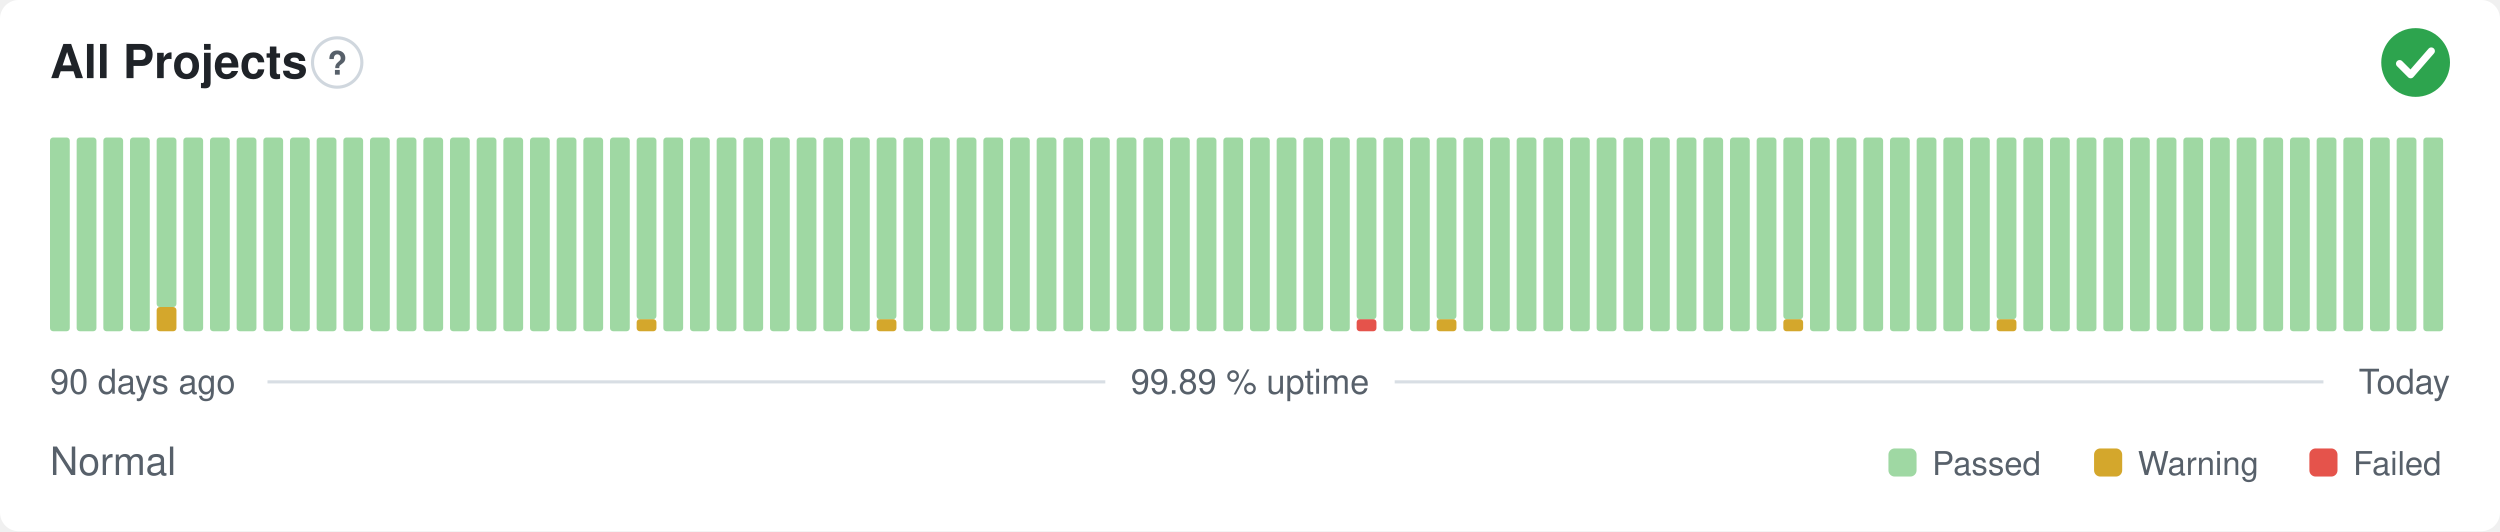
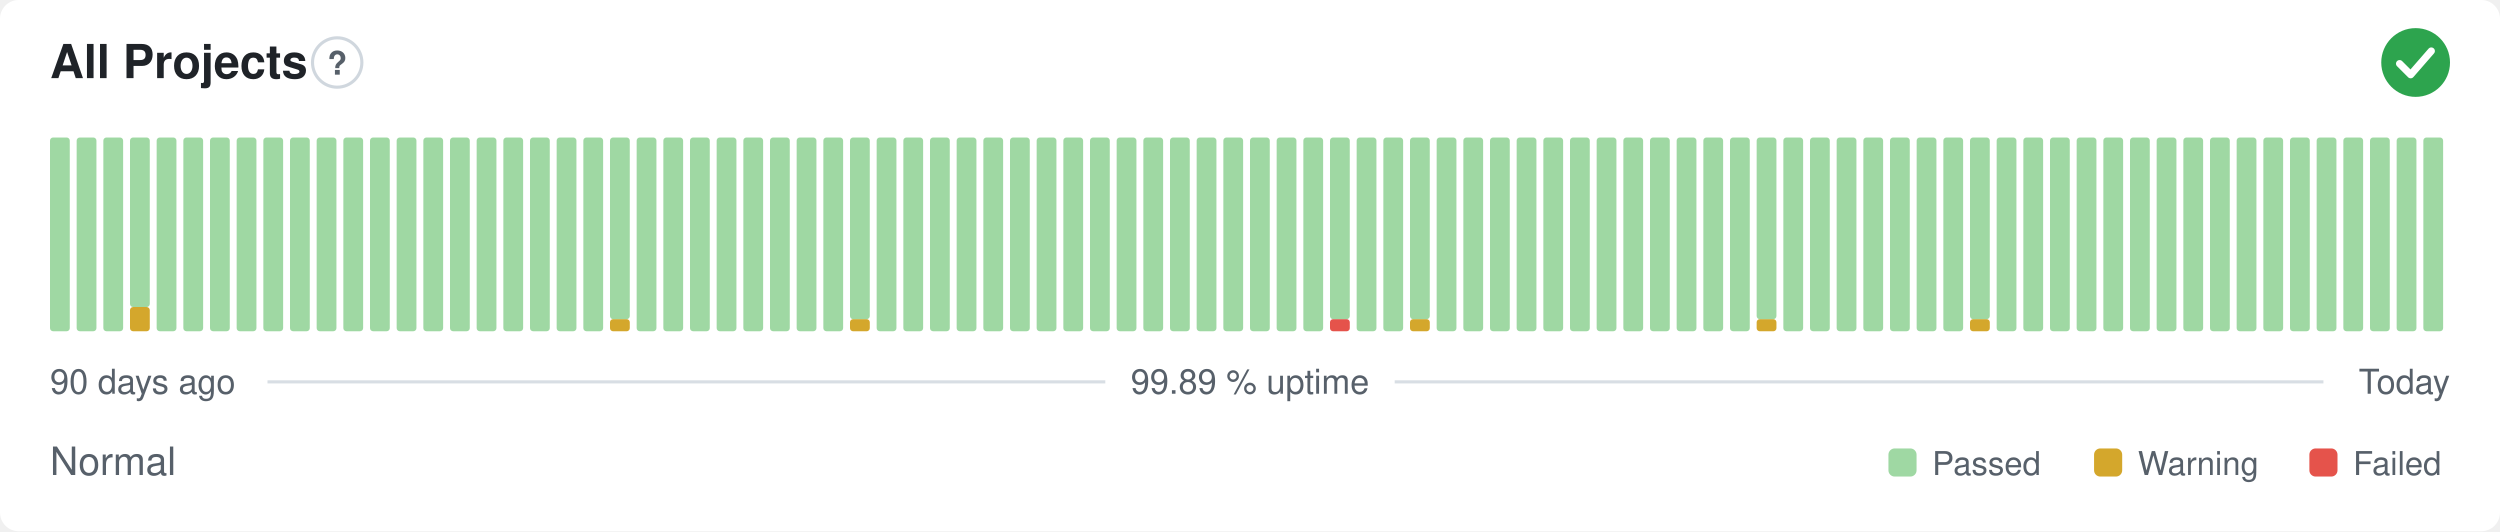
<svg xmlns="http://www.w3.org/2000/svg" width="800" height="170" viewBox="0 0 800 170" role="img" aria-label="All Projects: Normal, 99.89 % uptime over the last 90 days" font-family="-apple-system,BlinkMacSystemFont,'Segoe UI',Helvetica,Arial,sans-serif">
  <style>
    @media (prefers-color-scheme: dark) {
      .bg { fill: #0d1117 }
      .title { fill: #e6edf3 }
      .muted { fill: #8b949e }
      .hint { stroke: #30363d }
      .rule { stroke: #30363d }
      .nodata { fill: #21262d }
    }
  </style>
  <rect class="bg" width="800" height="170" rx="6" fill="#ffffff" />
  <text class="title" x="16" y="25" font-size="15" font-weight="600" fill="#1f2328">All Projects</text>
  <circle class="hint" cx="107.9" cy="20" r="7.9" fill="none" stroke="#d0d7de" stroke-width="1" />
  <text class="muted" x="107.9" y="23.9" text-anchor="middle" font-size="10.4" font-weight="700" fill="#57606a">?</text>
  <circle cx="773" cy="20" r="11" fill="#2da44e" />
  <path d="M767.87 20.37l3.54 3.54 6.60 -7.58" fill="none" stroke="#fff" stroke-width="2.31" stroke-linecap="round" stroke-linejoin="round" />
  <rect x="16.00" y="44.00" width="6.33" height="62.00" rx="1" fill="#9fd8a3" />
  <rect x="24.53" y="44.00" width="6.33" height="62.00" rx="1" fill="#9fd8a3" />
  <rect x="33.07" y="44.00" width="6.33" height="62.00" rx="1" fill="#9fd8a3" />
-   <rect x="41.60" y="44.00" width="6.33" height="62.00" rx="1" fill="#9fd8a3" />
-   <rect x="50.13" y="98.25" width="6.33" height="7.75" rx="1" fill="#d4a72c" />
-   <rect x="50.13" y="44.00" width="6.33" height="54.25" rx="1" fill="#9fd8a3" />
+   <rect x="41.60" y="98.25" width="6.33" height="7.75" rx="1" fill="#d4a72c" />
+   <rect x="41.60" y="44.00" width="6.33" height="54.25" rx="1" fill="#9fd8a3" />
+   <rect x="50.13" y="44.00" width="6.33" height="62.00" rx="1" fill="#9fd8a3" />
  <rect x="58.67" y="44.00" width="6.33" height="62.00" rx="1" fill="#9fd8a3" />
  <rect x="67.20" y="44.00" width="6.33" height="62.00" rx="1" fill="#9fd8a3" />
  <rect x="75.73" y="44.00" width="6.33" height="62.00" rx="1" fill="#9fd8a3" />
  <rect x="84.27" y="44.00" width="6.33" height="62.00" rx="1" fill="#9fd8a3" />
  <rect x="92.80" y="44.00" width="6.33" height="62.00" rx="1" fill="#9fd8a3" />
  <rect x="101.33" y="44.00" width="6.33" height="62.00" rx="1" fill="#9fd8a3" />
  <rect x="109.87" y="44.00" width="6.33" height="62.00" rx="1" fill="#9fd8a3" />
  <rect x="118.40" y="44.00" width="6.33" height="62.00" rx="1" fill="#9fd8a3" />
  <rect x="126.93" y="44.00" width="6.33" height="62.00" rx="1" fill="#9fd8a3" />
  <rect x="135.47" y="44.00" width="6.33" height="62.00" rx="1" fill="#9fd8a3" />
  <rect x="144.00" y="44.00" width="6.33" height="62.00" rx="1" fill="#9fd8a3" />
  <rect x="152.53" y="44.00" width="6.33" height="62.00" rx="1" fill="#9fd8a3" />
  <rect x="161.07" y="44.00" width="6.33" height="62.00" rx="1" fill="#9fd8a3" />
  <rect x="169.60" y="44.00" width="6.33" height="62.00" rx="1" fill="#9fd8a3" />
  <rect x="178.13" y="44.00" width="6.33" height="62.00" rx="1" fill="#9fd8a3" />
  <rect x="186.67" y="44.00" width="6.33" height="62.00" rx="1" fill="#9fd8a3" />
-   <rect x="195.20" y="44.00" width="6.33" height="62.00" rx="1" fill="#9fd8a3" />
-   <rect x="203.73" y="102.13" width="6.33" height="3.88" rx="1" fill="#d4a72c" />
-   <rect x="203.73" y="44.00" width="6.33" height="58.13" rx="1" fill="#9fd8a3" />
+   <rect x="195.20" y="102.13" width="6.33" height="3.88" rx="1" fill="#d4a72c" />
+   <rect x="195.20" y="44.00" width="6.33" height="58.13" rx="1" fill="#9fd8a3" />
+   <rect x="203.73" y="44.00" width="6.33" height="62.00" rx="1" fill="#9fd8a3" />
  <rect x="212.27" y="44.00" width="6.33" height="62.00" rx="1" fill="#9fd8a3" />
  <rect x="220.80" y="44.00" width="6.33" height="62.00" rx="1" fill="#9fd8a3" />
  <rect x="229.33" y="44.00" width="6.33" height="62.00" rx="1" fill="#9fd8a3" />
  <rect x="237.87" y="44.00" width="6.33" height="62.00" rx="1" fill="#9fd8a3" />
  <rect x="246.40" y="44.00" width="6.33" height="62.00" rx="1" fill="#9fd8a3" />
  <rect x="254.93" y="44.00" width="6.33" height="62.00" rx="1" fill="#9fd8a3" />
  <rect x="263.47" y="44.00" width="6.33" height="62.00" rx="1" fill="#9fd8a3" />
-   <rect x="272.00" y="44.00" width="6.33" height="62.00" rx="1" fill="#9fd8a3" />
-   <rect x="280.53" y="102.13" width="6.33" height="3.88" rx="1" fill="#d4a72c" />
-   <rect x="280.53" y="44.00" width="6.33" height="58.13" rx="1" fill="#9fd8a3" />
+   <rect x="272.00" y="102.13" width="6.33" height="3.88" rx="1" fill="#d4a72c" />
+   <rect x="272.00" y="44.00" width="6.33" height="58.13" rx="1" fill="#9fd8a3" />
+   <rect x="280.53" y="44.00" width="6.33" height="62.00" rx="1" fill="#9fd8a3" />
  <rect x="289.07" y="44.00" width="6.33" height="62.00" rx="1" fill="#9fd8a3" />
  <rect x="297.60" y="44.00" width="6.33" height="62.00" rx="1" fill="#9fd8a3" />
  <rect x="306.13" y="44.00" width="6.33" height="62.00" rx="1" fill="#9fd8a3" />
  <rect x="314.67" y="44.00" width="6.33" height="62.00" rx="1" fill="#9fd8a3" />
  <rect x="323.20" y="44.00" width="6.33" height="62.00" rx="1" fill="#9fd8a3" />
  <rect x="331.73" y="44.00" width="6.33" height="62.00" rx="1" fill="#9fd8a3" />
  <rect x="340.27" y="44.00" width="6.33" height="62.00" rx="1" fill="#9fd8a3" />
  <rect x="348.80" y="44.00" width="6.33" height="62.00" rx="1" fill="#9fd8a3" />
  <rect x="357.33" y="44.00" width="6.33" height="62.00" rx="1" fill="#9fd8a3" />
  <rect x="365.87" y="44.00" width="6.33" height="62.00" rx="1" fill="#9fd8a3" />
  <rect x="374.40" y="44.00" width="6.33" height="62.00" rx="1" fill="#9fd8a3" />
  <rect x="382.93" y="44.00" width="6.33" height="62.00" rx="1" fill="#9fd8a3" />
  <rect x="391.47" y="44.00" width="6.33" height="62.00" rx="1" fill="#9fd8a3" />
  <rect x="400.00" y="44.00" width="6.33" height="62.00" rx="1" fill="#9fd8a3" />
  <rect x="408.53" y="44.00" width="6.33" height="62.00" rx="1" fill="#9fd8a3" />
  <rect x="417.07" y="44.00" width="6.33" height="62.00" rx="1" fill="#9fd8a3" />
-   <rect x="425.60" y="44.00" width="6.33" height="62.00" rx="1" fill="#9fd8a3" />
-   <rect x="434.13" y="102.13" width="6.33" height="3.88" rx="1" fill="#e5534b" />
-   <rect x="434.13" y="44.00" width="6.33" height="58.13" rx="1" fill="#9fd8a3" />
+   <rect x="425.60" y="102.13" width="6.33" height="3.88" rx="1" fill="#e5534b" />
+   <rect x="425.60" y="44.00" width="6.33" height="58.13" rx="1" fill="#9fd8a3" />
+   <rect x="434.13" y="44.00" width="6.33" height="62.00" rx="1" fill="#9fd8a3" />
  <rect x="442.67" y="44.00" width="6.33" height="62.00" rx="1" fill="#9fd8a3" />
-   <rect x="451.20" y="44.00" width="6.33" height="62.00" rx="1" fill="#9fd8a3" />
-   <rect x="459.73" y="102.13" width="6.33" height="3.88" rx="1" fill="#d4a72c" />
-   <rect x="459.73" y="44.00" width="6.33" height="58.13" rx="1" fill="#9fd8a3" />
+   <rect x="451.20" y="102.13" width="6.33" height="3.88" rx="1" fill="#d4a72c" />
+   <rect x="451.20" y="44.00" width="6.33" height="58.13" rx="1" fill="#9fd8a3" />
+   <rect x="459.73" y="44.00" width="6.33" height="62.00" rx="1" fill="#9fd8a3" />
  <rect x="468.27" y="44.00" width="6.33" height="62.00" rx="1" fill="#9fd8a3" />
  <rect x="476.80" y="44.00" width="6.33" height="62.00" rx="1" fill="#9fd8a3" />
  <rect x="485.33" y="44.00" width="6.33" height="62.00" rx="1" fill="#9fd8a3" />
  <rect x="493.87" y="44.00" width="6.33" height="62.00" rx="1" fill="#9fd8a3" />
  <rect x="502.40" y="44.00" width="6.33" height="62.00" rx="1" fill="#9fd8a3" />
  <rect x="510.93" y="44.00" width="6.33" height="62.00" rx="1" fill="#9fd8a3" />
  <rect x="519.47" y="44.00" width="6.33" height="62.00" rx="1" fill="#9fd8a3" />
  <rect x="528.00" y="44.00" width="6.33" height="62.00" rx="1" fill="#9fd8a3" />
  <rect x="536.53" y="44.00" width="6.33" height="62.00" rx="1" fill="#9fd8a3" />
  <rect x="545.07" y="44.00" width="6.33" height="62.00" rx="1" fill="#9fd8a3" />
  <rect x="553.60" y="44.00" width="6.33" height="62.00" rx="1" fill="#9fd8a3" />
-   <rect x="562.13" y="44.00" width="6.33" height="62.00" rx="1" fill="#9fd8a3" />
-   <rect x="570.67" y="102.13" width="6.33" height="3.88" rx="1" fill="#d4a72c" />
-   <rect x="570.67" y="44.00" width="6.33" height="58.13" rx="1" fill="#9fd8a3" />
+   <rect x="562.13" y="102.13" width="6.33" height="3.88" rx="1" fill="#d4a72c" />
+   <rect x="562.13" y="44.00" width="6.33" height="58.13" rx="1" fill="#9fd8a3" />
+   <rect x="570.67" y="44.00" width="6.33" height="62.00" rx="1" fill="#9fd8a3" />
  <rect x="579.20" y="44.00" width="6.33" height="62.00" rx="1" fill="#9fd8a3" />
  <rect x="587.73" y="44.00" width="6.33" height="62.00" rx="1" fill="#9fd8a3" />
  <rect x="596.27" y="44.00" width="6.33" height="62.00" rx="1" fill="#9fd8a3" />
  <rect x="604.80" y="44.00" width="6.33" height="62.00" rx="1" fill="#9fd8a3" />
  <rect x="613.33" y="44.00" width="6.33" height="62.00" rx="1" fill="#9fd8a3" />
  <rect x="621.87" y="44.00" width="6.33" height="62.00" rx="1" fill="#9fd8a3" />
-   <rect x="630.40" y="44.00" width="6.33" height="62.00" rx="1" fill="#9fd8a3" />
-   <rect x="638.93" y="102.13" width="6.33" height="3.88" rx="1" fill="#d4a72c" />
-   <rect x="638.93" y="44.00" width="6.33" height="58.13" rx="1" fill="#9fd8a3" />
+   <rect x="630.40" y="102.13" width="6.33" height="3.88" rx="1" fill="#d4a72c" />
+   <rect x="630.40" y="44.00" width="6.33" height="58.13" rx="1" fill="#9fd8a3" />
+   <rect x="638.93" y="44.00" width="6.33" height="62.00" rx="1" fill="#9fd8a3" />
  <rect x="647.47" y="44.00" width="6.33" height="62.00" rx="1" fill="#9fd8a3" />
  <rect x="656.00" y="44.00" width="6.33" height="62.00" rx="1" fill="#9fd8a3" />
  <rect x="664.53" y="44.00" width="6.33" height="62.00" rx="1" fill="#9fd8a3" />
  <rect x="673.07" y="44.00" width="6.33" height="62.00" rx="1" fill="#9fd8a3" />
  <rect x="681.60" y="44.00" width="6.33" height="62.00" rx="1" fill="#9fd8a3" />
  <rect x="690.13" y="44.00" width="6.33" height="62.00" rx="1" fill="#9fd8a3" />
  <rect x="698.67" y="44.00" width="6.33" height="62.00" rx="1" fill="#9fd8a3" />
  <rect x="707.20" y="44.00" width="6.33" height="62.00" rx="1" fill="#9fd8a3" />
  <rect x="715.73" y="44.00" width="6.33" height="62.00" rx="1" fill="#9fd8a3" />
  <rect x="724.27" y="44.00" width="6.33" height="62.00" rx="1" fill="#9fd8a3" />
  <rect x="732.80" y="44.00" width="6.33" height="62.00" rx="1" fill="#9fd8a3" />
  <rect x="741.33" y="44.00" width="6.33" height="62.00" rx="1" fill="#9fd8a3" />
  <rect x="749.87" y="44.00" width="6.33" height="62.00" rx="1" fill="#9fd8a3" />
  <rect x="758.40" y="44.00" width="6.33" height="62.00" rx="1" fill="#9fd8a3" />
  <rect x="766.93" y="44.00" width="6.33" height="62.00" rx="1" fill="#9fd8a3" />
  <rect x="775.47" y="44.00" width="6.33" height="62.00" rx="1" fill="#9fd8a3" />
  <text class="muted" x="16" y="126" font-size="11" fill="#57606a">90 days ago</text>
  <text class="muted" x="400" y="126" text-anchor="middle" font-size="11" fill="#57606a">99.89 % uptime</text>
  <text class="muted" x="784" y="126" text-anchor="end" font-size="11" fill="#57606a">Today</text>
  <line class="rule" x1="85.6" y1="122.2" x2="353.7" y2="122.2" stroke="#d8dee4" stroke-width="1" />
  <line class="rule" x1="446.3" y1="122.2" x2="743.5" y2="122.2" stroke="#d8dee4" stroke-width="1" />
  <text class="muted" x="16" y="152" font-size="12.5" fill="#57606a">Normal</text>
  <rect x="604.3" y="143.5" width="9.0" height="9.0" rx="2" fill="#9fd8a3" />
  <text class="muted" x="618.3" y="152" font-size="10.5" fill="#57606a">Passed</text>
  <rect x="670.1" y="143.5" width="9.0" height="9.0" rx="2" fill="#d4a72c" />
  <text class="muted" x="684.1" y="152" font-size="10.5" fill="#57606a">Warning</text>
  <rect x="739.0" y="143.5" width="9.0" height="9.0" rx="2" fill="#e5534b" />
  <text class="muted" x="753.0" y="152" font-size="10.5" fill="#57606a">Failed</text>
</svg>
